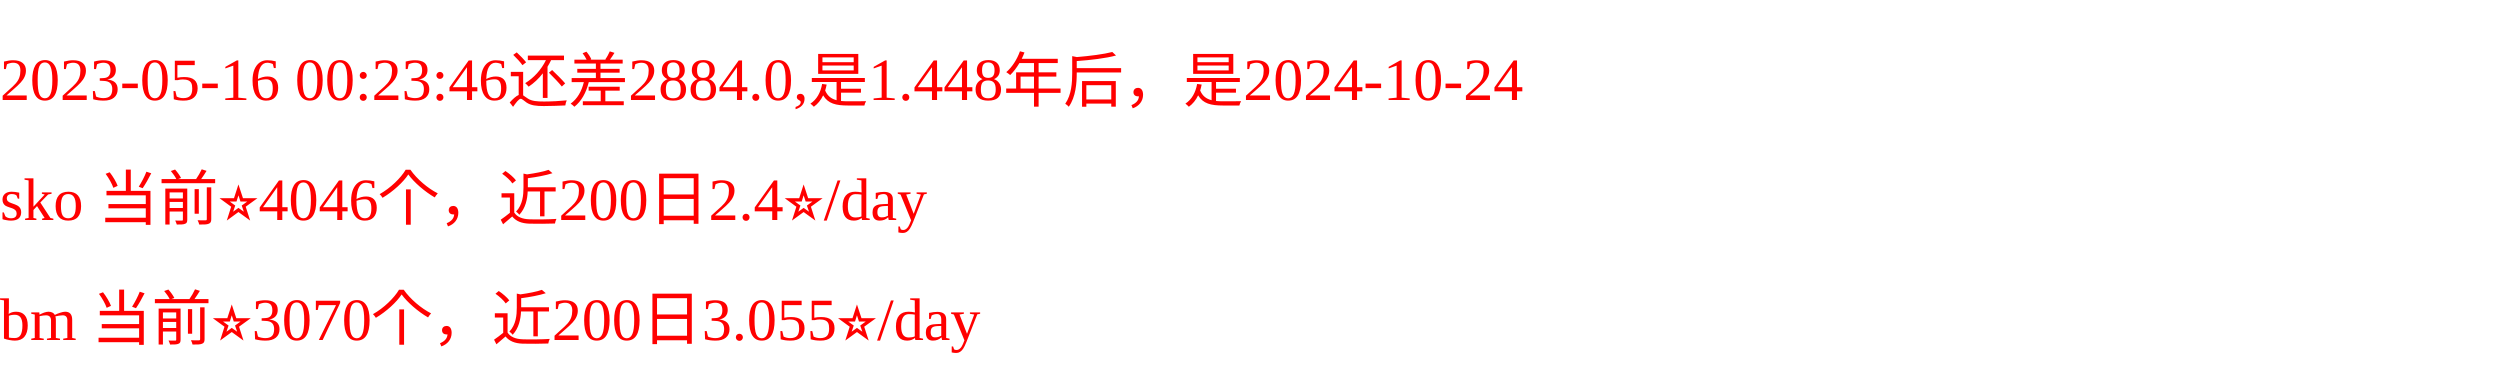
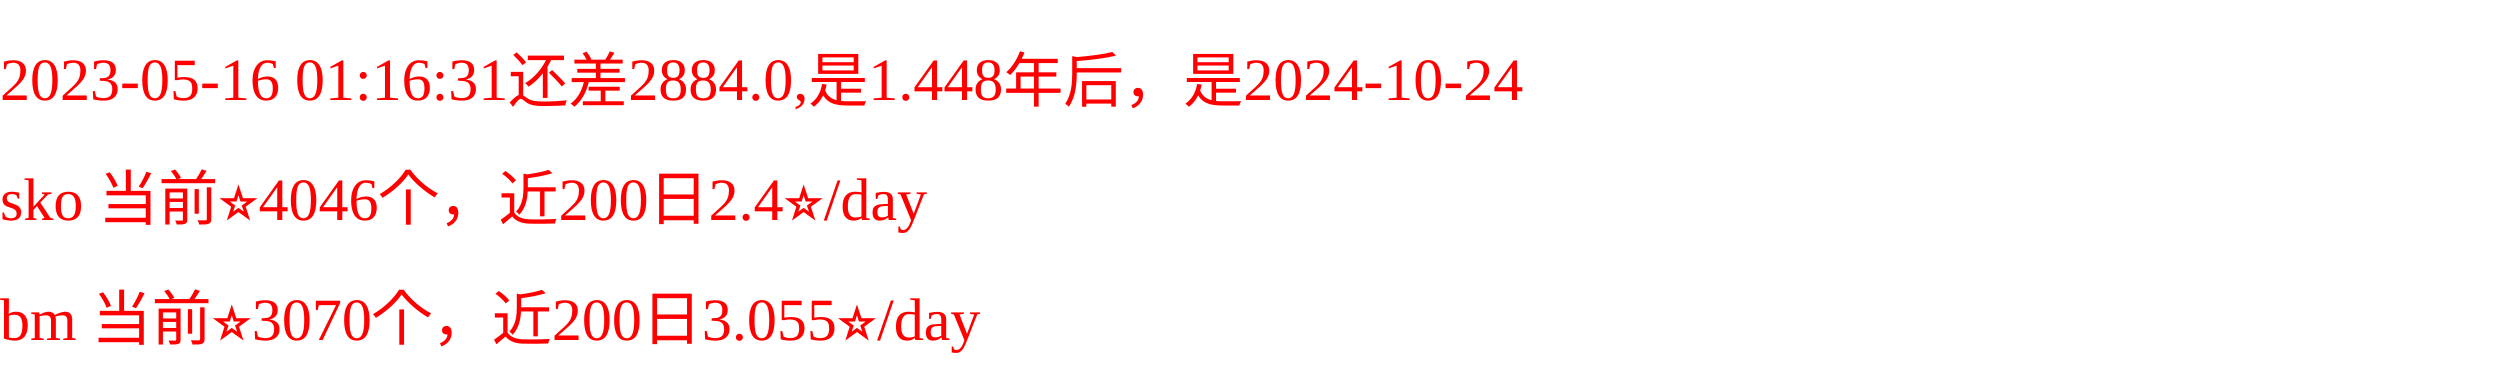
<svg xmlns="http://www.w3.org/2000/svg" width="500px" height="77px" fill="red">
-   <text y="20" fill="red">2023-05-16 00:23:46还差2884.0,是1.448年后，是2024-10-24</text>
+   <text y="20" fill="red">2023-05-16 01:16:31还差2884.0,是1.448年后，是2024-10-24</text>
  <text y="44" fill="red">sko 当前⭐️4046个，近200日2.4⭐️/day</text>
  <text y="68" fill="red">bm 当前⭐️3070个，近200日3.055⭐️/day</text>
</svg>
